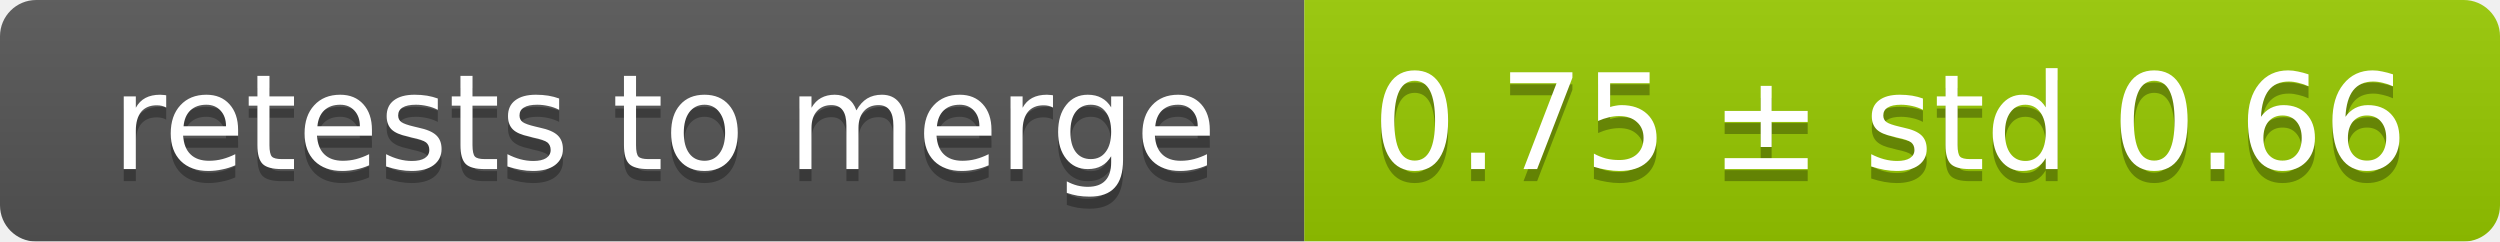
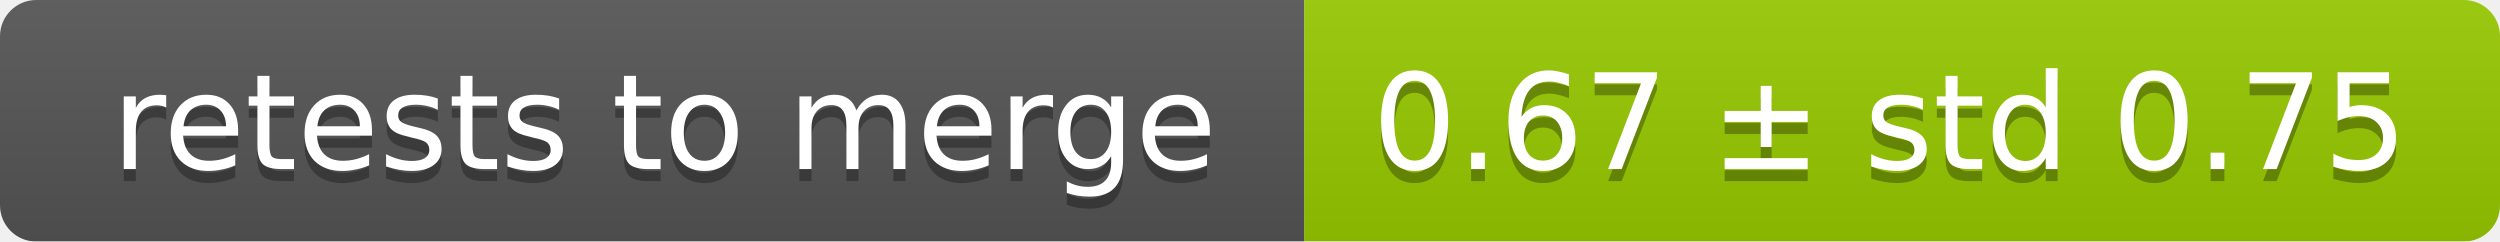
<svg xmlns="http://www.w3.org/2000/svg" width="207" height="20">
  <linearGradient id="smooth" x2="0" y2="100%">
    <stop offset="0" stop-color="#bbb" stop-opacity=".1" />
    <stop offset="1" stop-opacity=".1" />
  </linearGradient>
  <mask id="round">
    <rect width="207" height="20" rx="3" fill="#fff" />
  </mask>
  <g mask="url(#round)">
    <rect width="108" height="20" fill="#555" />
    <rect x="108" width="99" height="20" fill="#97ca00" />
    <rect width="207" height="20" fill="url(#smooth)" />
  </g>
  <g fill="#fff" text-anchor="middle" font-family="DejaVu Sans,Verdana,Geneva,sans-serif" font-size="11">
    <text x="55" y="15" fill="#010101" fill-opacity=".3">retests to merge</text>
    <text x="55" y="14">retests to merge</text>
-     <text x="156.5" y="15" fill="#010101" fill-opacity=".3">0.75 ± std 0.66</text>
-     <text x="156.5" y="14">0.75 ± std 0.66</text>
+     <text x="156.5" y="15" fill="#010101" fill-opacity=".3">0.67 ± std 0.75</text>
+     <text x="156.5" y="14">0.67 ± std 0.75</text>
  </g>
</svg>
